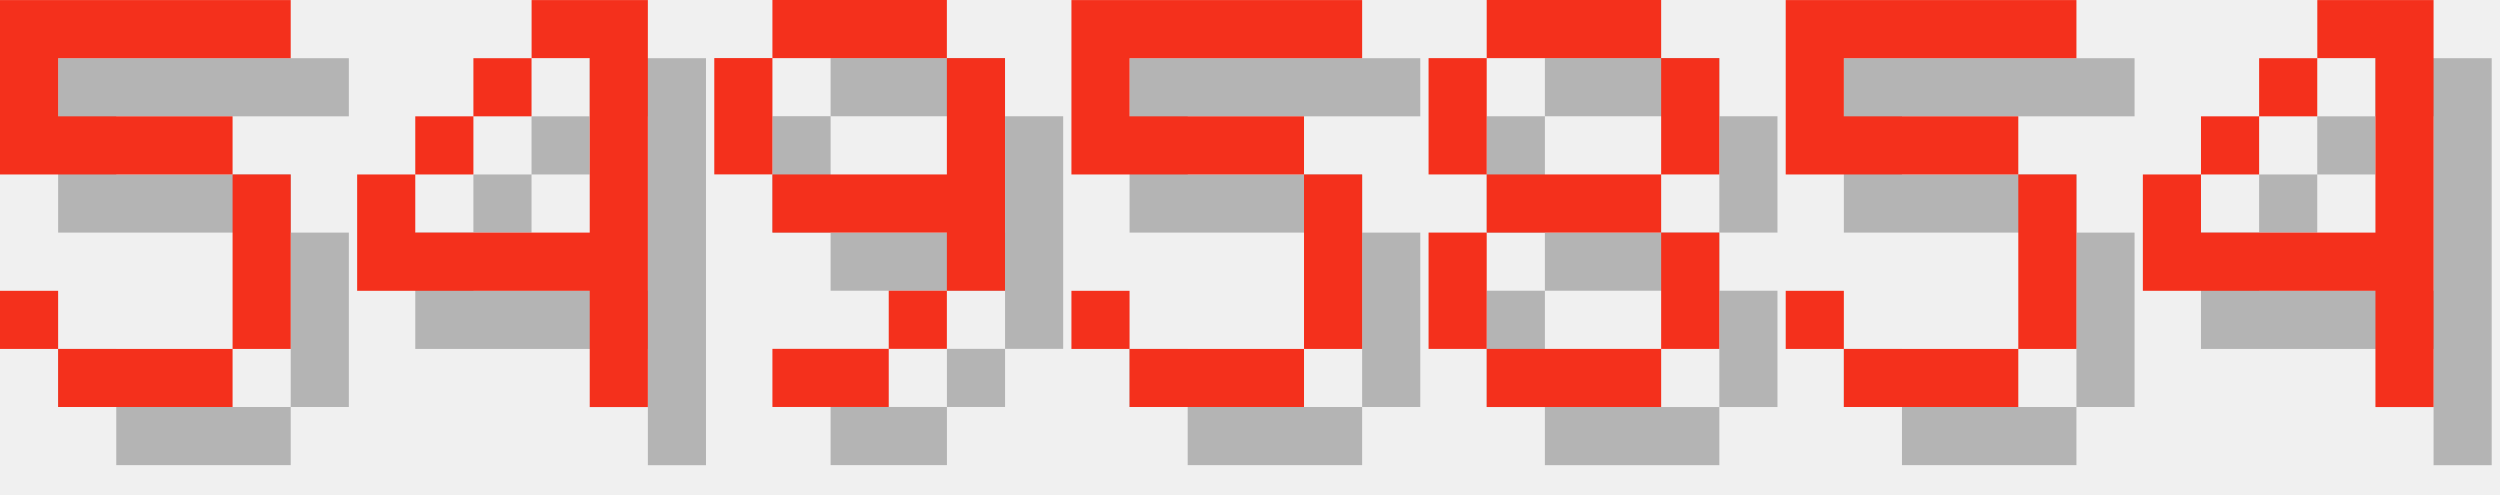
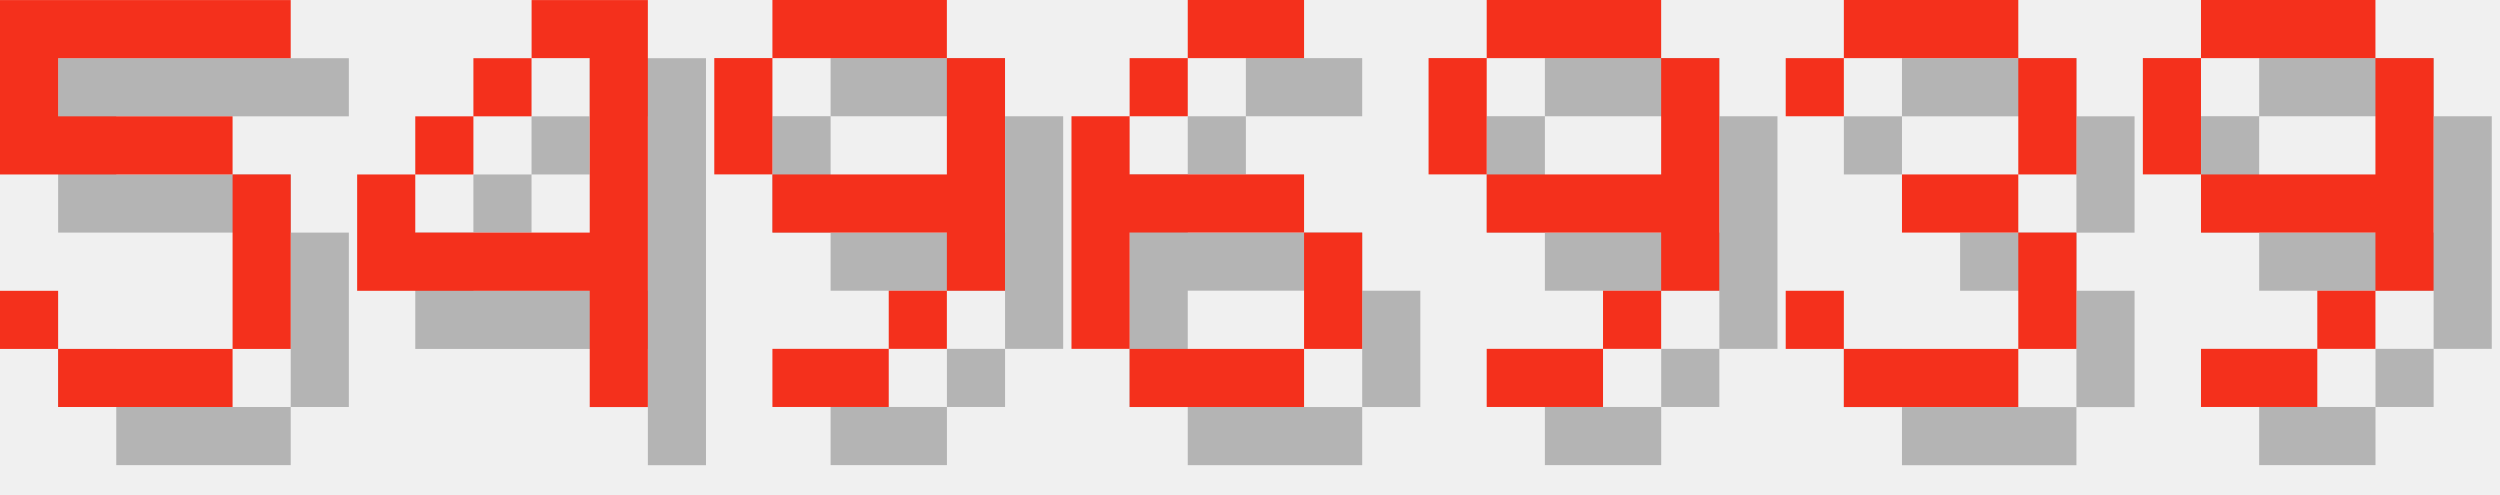
<svg xmlns="http://www.w3.org/2000/svg" version="1.1" width="182.0" height="36">
  <style>
        .text-foreground {
            fill: #F4301C;
        }
        .text-shadow {
            fill: #000000;
            fill-opacity: 0.25;
        }
    </style>
  <g class="digit" id="digit_5" transform="translate(0.0, 0), scale(4)">
    <path id="digit_5_shadow" class="text-shadow" d="m1.058 1.058v3.175h4.233v3.175h-3.175v-1.058h-1.058v1.058h1.058v1.058h3.175v-1.058h1.058v-3.175h-1.058v-1.058h-3.175v-1.058h4.233v-1.058h-5.292z" fill-opacity=".5" style="paint-order:stroke fill markers" />
    <path id="digit_5_fg" class="text-foreground" d="m0 0v3.175h4.233v3.175h-3.175v-1.058h-1.058v1.058h1.058v1.058h3.175v-1.058h1.058v-3.175h-1.058v-1.058h-3.175v-1.058h4.233v-1.058h-5.292z" fill="#fff" style="paint-order:stroke fill markers" />
  </g>
  <g class="digit" id="digit_4" transform="translate(26.0, 0), scale(4)">
    <path id="digit_4_shadow" class="text-shadow" d="m4.233 1.058v1.058h1.058v3.175h-3.175v-1.058h-1.058v2.117h4.233v2.117h1.058v-7.408h-2.117zm-2.117 3.175h1.058v-1.058h-1.058v1.058zm1.058-1.058h1.058v-1.058h-1.058v1.058z" fill-opacity=".5" style="paint-order:stroke fill markers" />
    <path id="digit_4_fg" class="text-foreground" d="m3.175 0v1.058h1.058v3.175h-3.175v-1.058h-1.058v2.117h4.233v2.117h1.058v-7.408h-2.117zm-2.117 3.175h1.058v-1.058h-1.058v1.058zm1.058-1.058h1.058v-1.058h-1.058v1.058z" fill="#fff" style="paint-order:stroke fill markers" />
  </g>
  <g class="digit" id="digit_9" transform="translate(52.0, 0), scale(4)">
    <path id="digit_9_shadow" class="text-shadow" d="m2.117 1.058v1.058h3.175v-1.058h-3.175zm3.175 1.058v2.117h-3.175v1.058h3.175v1.058h1.058v-4.233h-1.058zm0 4.233h-1.058v1.058h1.058v-1.058zm-1.058 1.058h-2.117v1.058h2.117v-1.058zm-2.117-3.175v-2.117h-1.058v2.117h1.058z" fill-opacity=".5" style="paint-order:stroke fill markers" />
    <path id="digit_9_fg" class="text-foreground" d="m1.058 0v1.058h3.175v-1.058h-3.175zm3.175 1.058v2.117h-3.175v1.058h3.175v1.058h1.058v-4.233h-1.058zm0 4.233h-1.058v1.058h1.058v-1.058zm-1.058 1.058h-2.117v1.058h2.117v-1.058zm-2.117-3.175v-2.117h-1.058v2.117h1.058z" fill="#fff" style="paint-order:stroke fill markers" />
  </g>
-   <g class="digit" id="digit_5" transform="translate(78.0, 0), scale(4)">
-     <path id="digit_5_shadow" class="text-shadow" d="m1.058 1.058v3.175h4.233v3.175h-3.175v-1.058h-1.058v1.058h1.058v1.058h3.175v-1.058h1.058v-3.175h-1.058v-1.058h-3.175v-1.058h4.233v-1.058h-5.292z" fill-opacity=".5" style="paint-order:stroke fill markers" />
-     <path id="digit_5_fg" class="text-foreground" d="m0 0v3.175h4.233v3.175h-3.175v-1.058h-1.058v1.058h1.058v1.058h3.175v-1.058h1.058v-3.175h-1.058v-1.058h-3.175v-1.058h4.233v-1.058h-5.292z" fill="#fff" style="paint-order:stroke fill markers" />
+   <g class="digit" id="digit_6" transform="translate(78.0, 0), scale(4)">
+     <path id="digit_6_shadow" class="text-shadow" d="m3.175 1.058v1.058h2.117v-1.058h-2.117zm0 1.058h-1.058v1.058h1.058v-1.058zm-1.058 1.058h-1.058v4.233h1.058v-2.117h3.175v-1.058h-3.175v-1.058zm3.175 2.117v2.117h1.058v-2.117h-1.058zm0 2.117h-3.175v1.058h3.175v-1.058z" fill-opacity=".5" style="paint-order:stroke fill markers" />
+     <path id="digit_6_fg" class="text-foreground" d="m2.117 0v1.058h2.117v-1.058h-2.117zm0 1.058h-1.058v1.058h1.058v-1.058zm-1.058 1.058h-1.058v4.233h1.058v-2.117h3.175v-1.058h-3.175v-1.058zm3.175 2.117v2.117h1.058v-2.117h-1.058zm0 2.117h-3.175v1.058h3.175v-1.058z" fill="#fff" style="paint-order:stroke fill markers" />
  </g>
-   <g class="digit" id="digit_8" transform="translate(104.0, 0), scale(4)">
-     <path id="digit_8_shadow" class="text-shadow" d="m2.117 1.058v1.058h3.175v-1.058h-3.175zm3.175 1.058v2.117h1.058v-2.117h-1.058zm0 2.117h-3.175v1.058h3.175v-1.058zm0 1.058v2.117h1.058v-2.117h-1.058zm0 2.117h-3.175v1.058h3.175v-1.058zm-3.175 0v-2.117h-1.058v2.117h1.058zm0-3.175v-2.117h-1.058v2.117h1.058z" fill-opacity=".5" style="paint-order:stroke fill markers" />
-     <path id="digit_8_fg" class="text-foreground" d="m1.058 0v1.058h3.175v-1.058h-3.175zm3.175 1.058v2.117h1.058v-2.117h-1.058zm0 2.117h-3.175v1.058h3.175v-1.058zm0 1.058v2.117h1.058v-2.117h-1.058zm0 2.117h-3.175v1.058h3.175v-1.058zm-3.175 0v-2.117h-1.058v2.117h1.058zm0-3.175v-2.117h-1.058v2.117h1.058z" fill="#fff" style="paint-order:stroke fill markers" />
+   <g class="digit" id="digit_9" transform="translate(104.0, 0), scale(4)">
+     <path id="digit_9_shadow" class="text-shadow" d="m2.117 1.058v1.058h3.175v-1.058h-3.175zm3.175 1.058v2.117h-3.175v1.058h3.175v1.058h1.058v-4.233h-1.058zm0 4.233h-1.058v1.058h1.058v-1.058zm-1.058 1.058h-2.117v1.058h2.117v-1.058zm-2.117-3.175v-2.117h-1.058v2.117h1.058z" fill-opacity=".5" style="paint-order:stroke fill markers" />
+     <path id="digit_9_fg" class="text-foreground" d="m1.058 0v1.058h3.175v-1.058h-3.175zm3.175 1.058v2.117h-3.175v1.058h3.175v1.058h1.058v-4.233h-1.058zm0 4.233h-1.058v1.058h1.058v-1.058zm-1.058 1.058h-2.117v1.058h2.117v-1.058zm-2.117-3.175v-2.117h-1.058v2.117h1.058z" fill="#fff" style="paint-order:stroke fill markers" />
  </g>
-   <g class="digit" id="digit_5" transform="translate(130.0, 0), scale(4)">
-     <path id="digit_5_shadow" class="text-shadow" d="m1.058 1.058v3.175h4.233v3.175h-3.175v-1.058h-1.058v1.058h1.058v1.058h3.175v-1.058h1.058v-3.175h-1.058v-1.058h-3.175v-1.058h4.233v-1.058h-5.292z" fill-opacity=".5" style="paint-order:stroke fill markers" />
-     <path id="digit_5_fg" class="text-foreground" d="m0 0v3.175h4.233v3.175h-3.175v-1.058h-1.058v1.058h1.058v1.058h3.175v-1.058h1.058v-3.175h-1.058v-1.058h-3.175v-1.058h4.233v-1.058h-5.292z" fill="#fff" style="paint-order:stroke fill markers" />
+   <g class="digit" id="digit_3" transform="translate(130.0, 0), scale(4)">
+     <path id="digit_3_shadow" class="text-shadow" d="m1.058 2.117v1.058h1.058v-1.058h3.175v2.117h-2.117v1.058h2.117v2.117h-3.175v-1.058h-1.058v1.058h1.058v1.058h3.175v-1.058h1.058v-2.117h-1.058v-1.058h1.058v-2.117h-1.058v-1.058h-3.175v1.058h-1.058z" fill-opacity=".5" style="paint-order:stroke fill markers" />
+     <path id="digit_3_fg" class="text-foreground" d="m0 1.058v1.058h1.058v-1.058h3.175v2.117h-2.117v1.058h2.117v2.117h-3.175v-1.058h-1.058v1.058h1.058v1.058h3.175v-1.058h1.058v-2.117h-1.058v-1.058h1.058v-2.117h-1.058v-1.058h-3.175v1.058h-1.058z" fill="#fff" style="paint-order:stroke fill markers" />
  </g>
-   <g class="digit" id="digit_4" transform="translate(156.0, 0), scale(4)">
-     <path id="digit_4_shadow" class="text-shadow" d="m4.233 1.058v1.058h1.058v3.175h-3.175v-1.058h-1.058v2.117h4.233v2.117h1.058v-7.408h-2.117zm-2.117 3.175h1.058v-1.058h-1.058v1.058zm1.058-1.058h1.058v-1.058h-1.058v1.058z" fill-opacity=".5" style="paint-order:stroke fill markers" />
-     <path id="digit_4_fg" class="text-foreground" d="m3.175 0v1.058h1.058v3.175h-3.175v-1.058h-1.058v2.117h4.233v2.117h1.058v-7.408h-2.117zm-2.117 3.175h1.058v-1.058h-1.058v1.058zm1.058-1.058h1.058v-1.058h-1.058v1.058z" fill="#fff" style="paint-order:stroke fill markers" />
+   <g class="digit" id="digit_9" transform="translate(156.0, 0), scale(4)">
+     <path id="digit_9_shadow" class="text-shadow" d="m2.117 1.058v1.058h3.175v-1.058h-3.175zm3.175 1.058v2.117h-3.175v1.058h3.175v1.058h1.058v-4.233h-1.058zm0 4.233h-1.058v1.058h1.058v-1.058zm-1.058 1.058h-2.117v1.058h2.117v-1.058zm-2.117-3.175v-2.117h-1.058v2.117h1.058z" fill-opacity=".5" style="paint-order:stroke fill markers" />
+     <path id="digit_9_fg" class="text-foreground" d="m1.058 0v1.058h3.175v-1.058h-3.175zm3.175 1.058v2.117h-3.175v1.058h3.175v1.058h1.058v-4.233h-1.058zm0 4.233h-1.058v1.058h1.058v-1.058zm-1.058 1.058h-2.117v1.058h2.117v-1.058zm-2.117-3.175v-2.117h-1.058v2.117h1.058z" fill="#fff" style="paint-order:stroke fill markers" />
  </g>
</svg>
